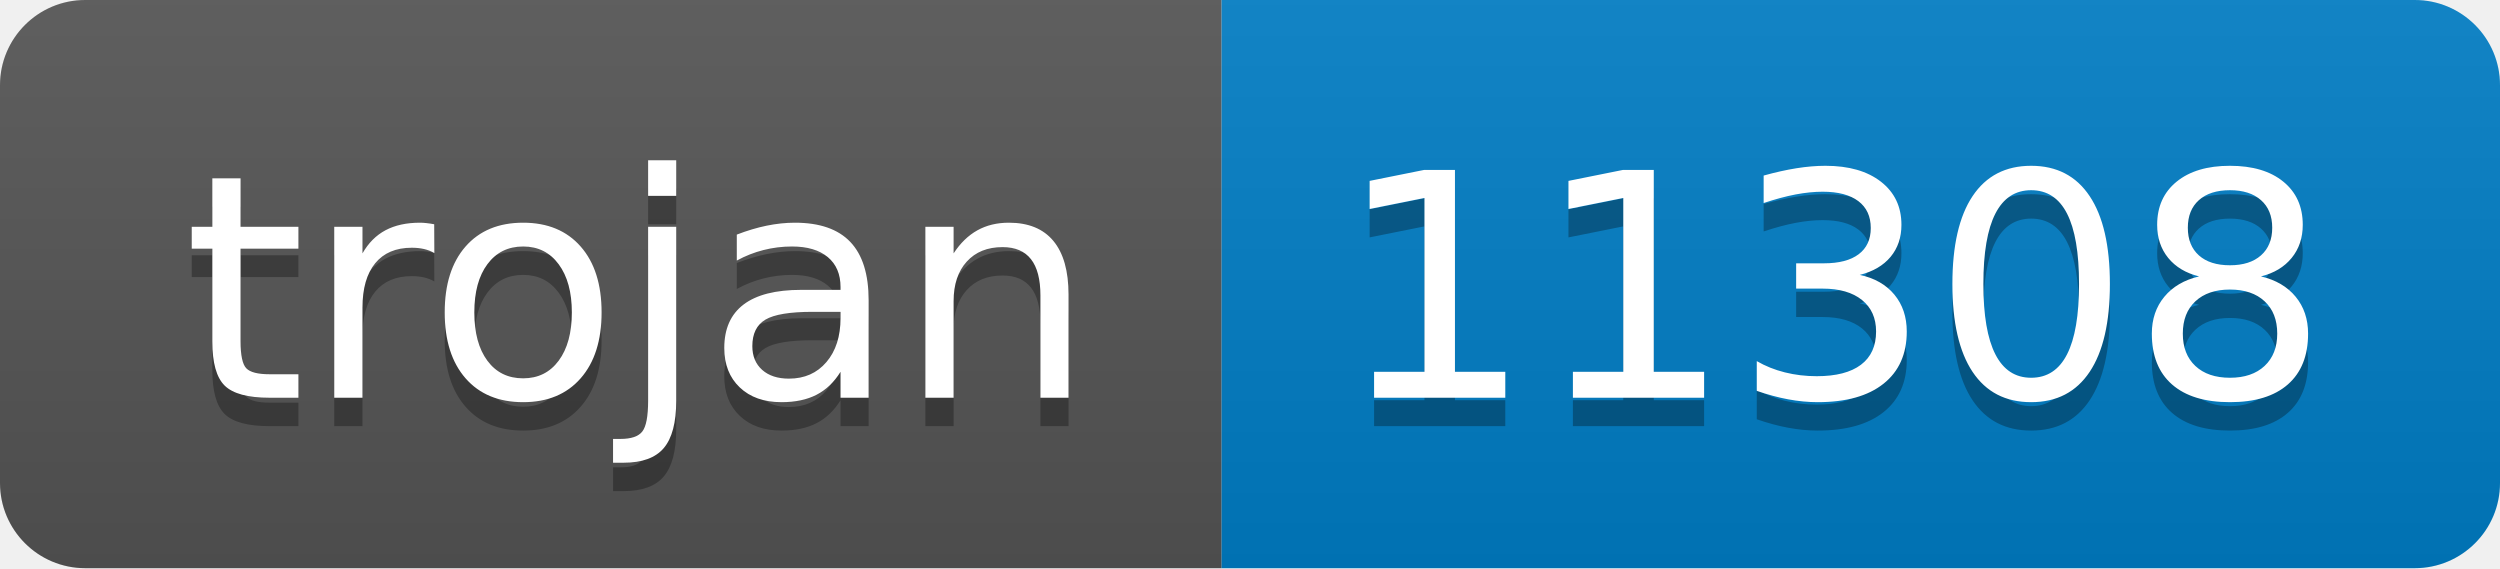
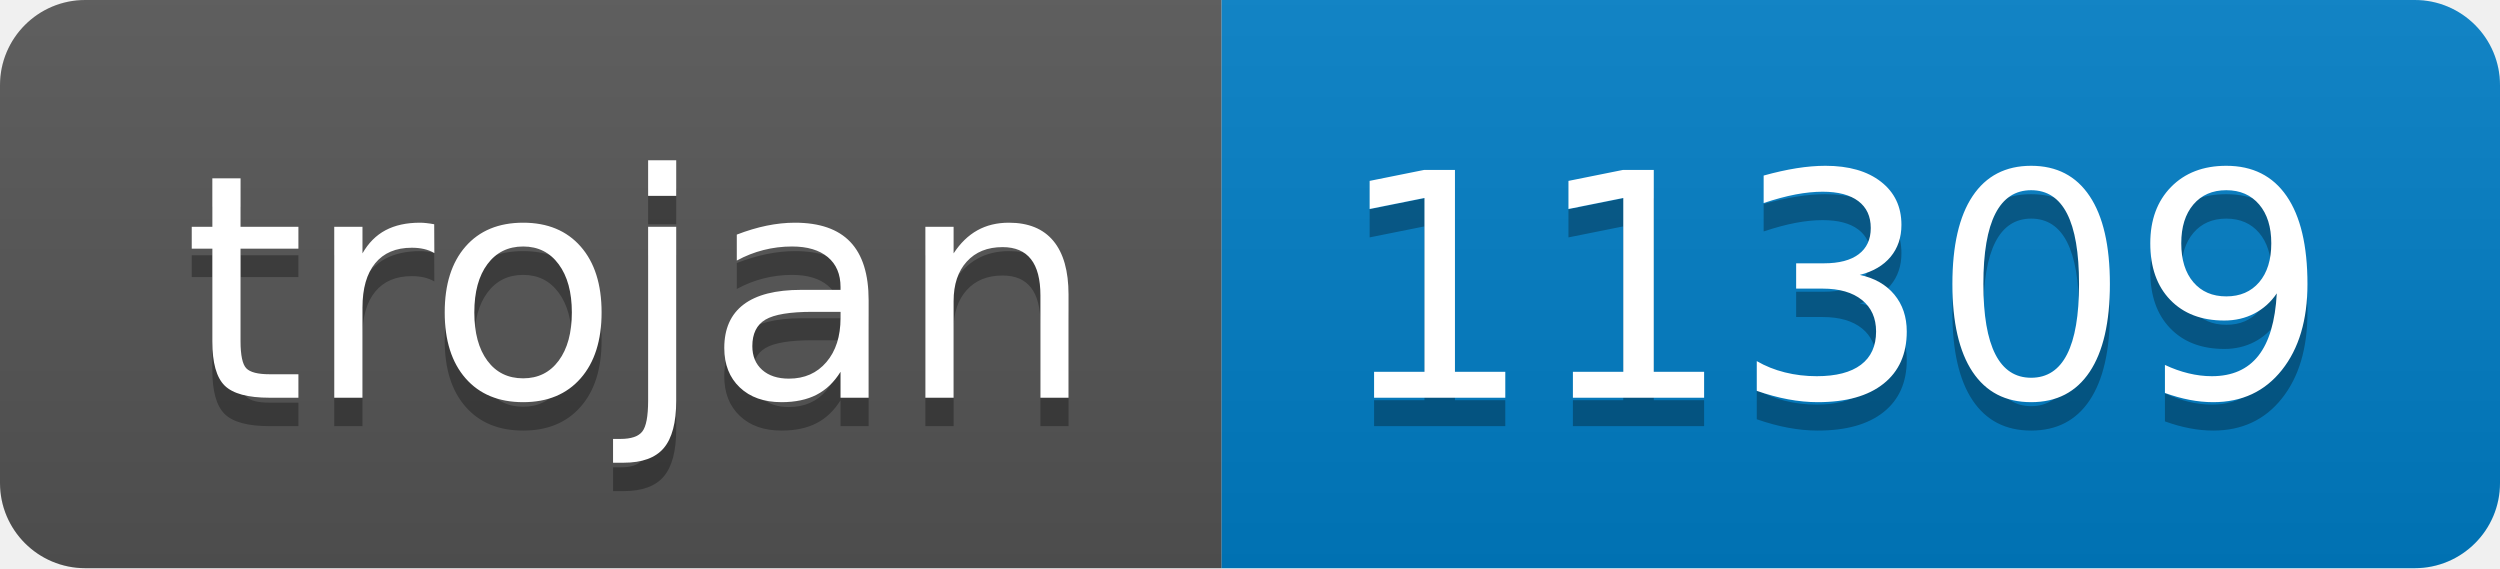
- <svg xmlns="http://www.w3.org/2000/svg" width="88" height="20" role="img" aria-label="trojan: 11308">
+ <svg xmlns="http://www.w3.org/2000/svg" width="88" height="20" role="img" aria-label="trojan: 11309">
  <linearGradient id="s" x2="0" y2="100%">
    <stop offset="0" stop-color="#bbb" stop-opacity=".1" />
    <stop offset="1" stop-opacity=".1" />
  </linearGradient>
  <clipPath id="r">
    <rect width="88" height="20" rx="3" fill="#fff" />
  </clipPath>
  <g clip-path="url(#r)">
    <rect width="43" height="20" fill="#555" />
    <rect x="43" width="45" height="20" fill="#007ec6" />
    <rect width="88" height="20" fill="url(#s)" />
  </g>
  <g fill="#fff" text-anchor="middle" font-family="Verdana,Geneva,DejaVu Sans,sans-serif" text-rendering="geometricPrecision" font-size="110">
    <text aria-hidden="true" x="225" y="150" fill="#010101" fill-opacity=".3" transform="scale(.1)" textLength="330">trojan</text>
    <text x="225" y="140" transform="scale(.1)" fill="#fff" textLength="330">trojan</text>
-     <text aria-hidden="true" x="645" y="150" fill="#010101" fill-opacity=".3" transform="scale(.1)" textLength="350">11308</text>
-     <text x="645" y="140" transform="scale(.1)" fill="#fff" textLength="350">11308</text>
+     <text aria-hidden="true" x="645" y="150" fill="#010101" fill-opacity=".3" transform="scale(.1)" textLength="350">11309</text>
+     <text x="645" y="140" transform="scale(.1)" fill="#fff" textLength="350">11309</text>
  </g>
</svg>
